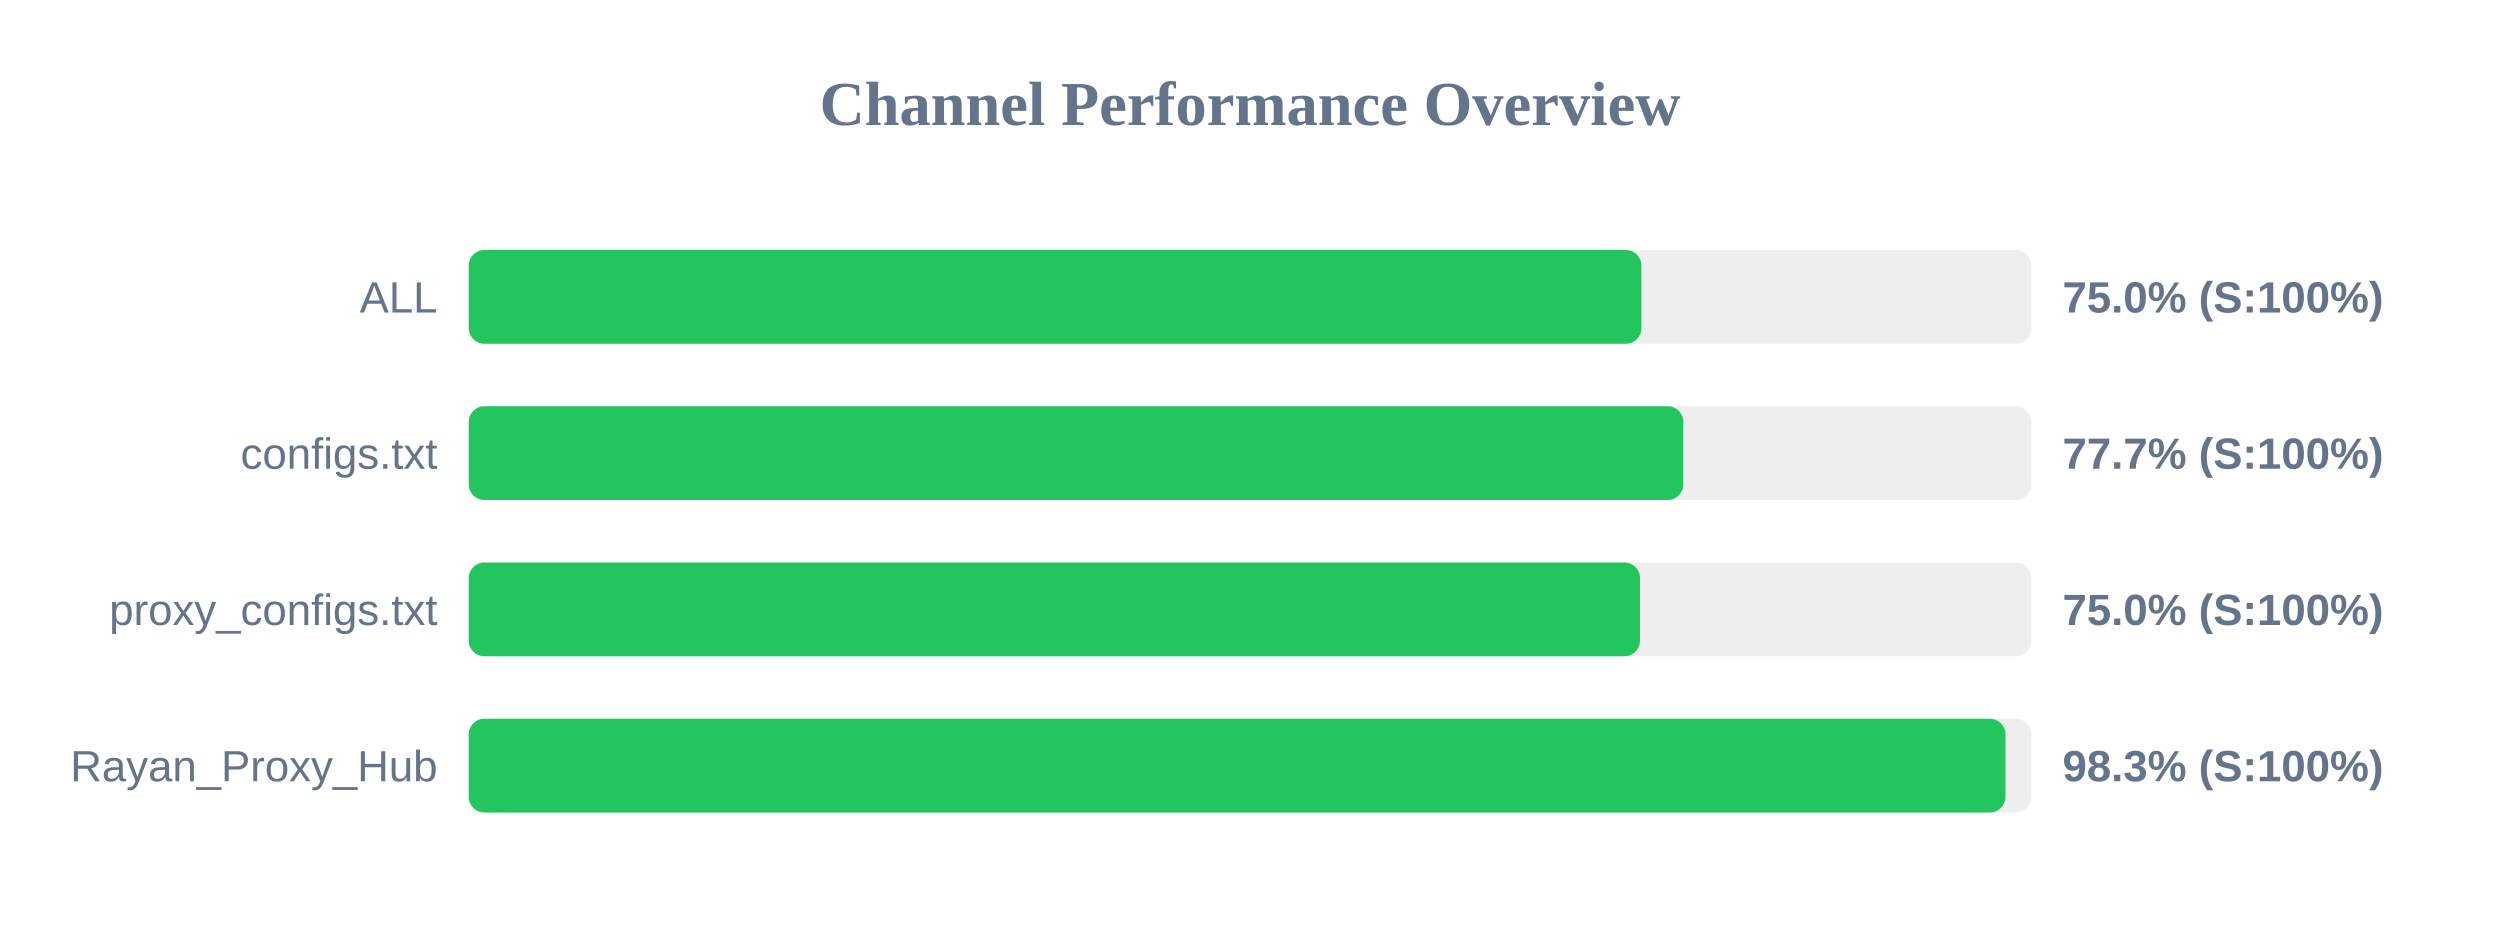
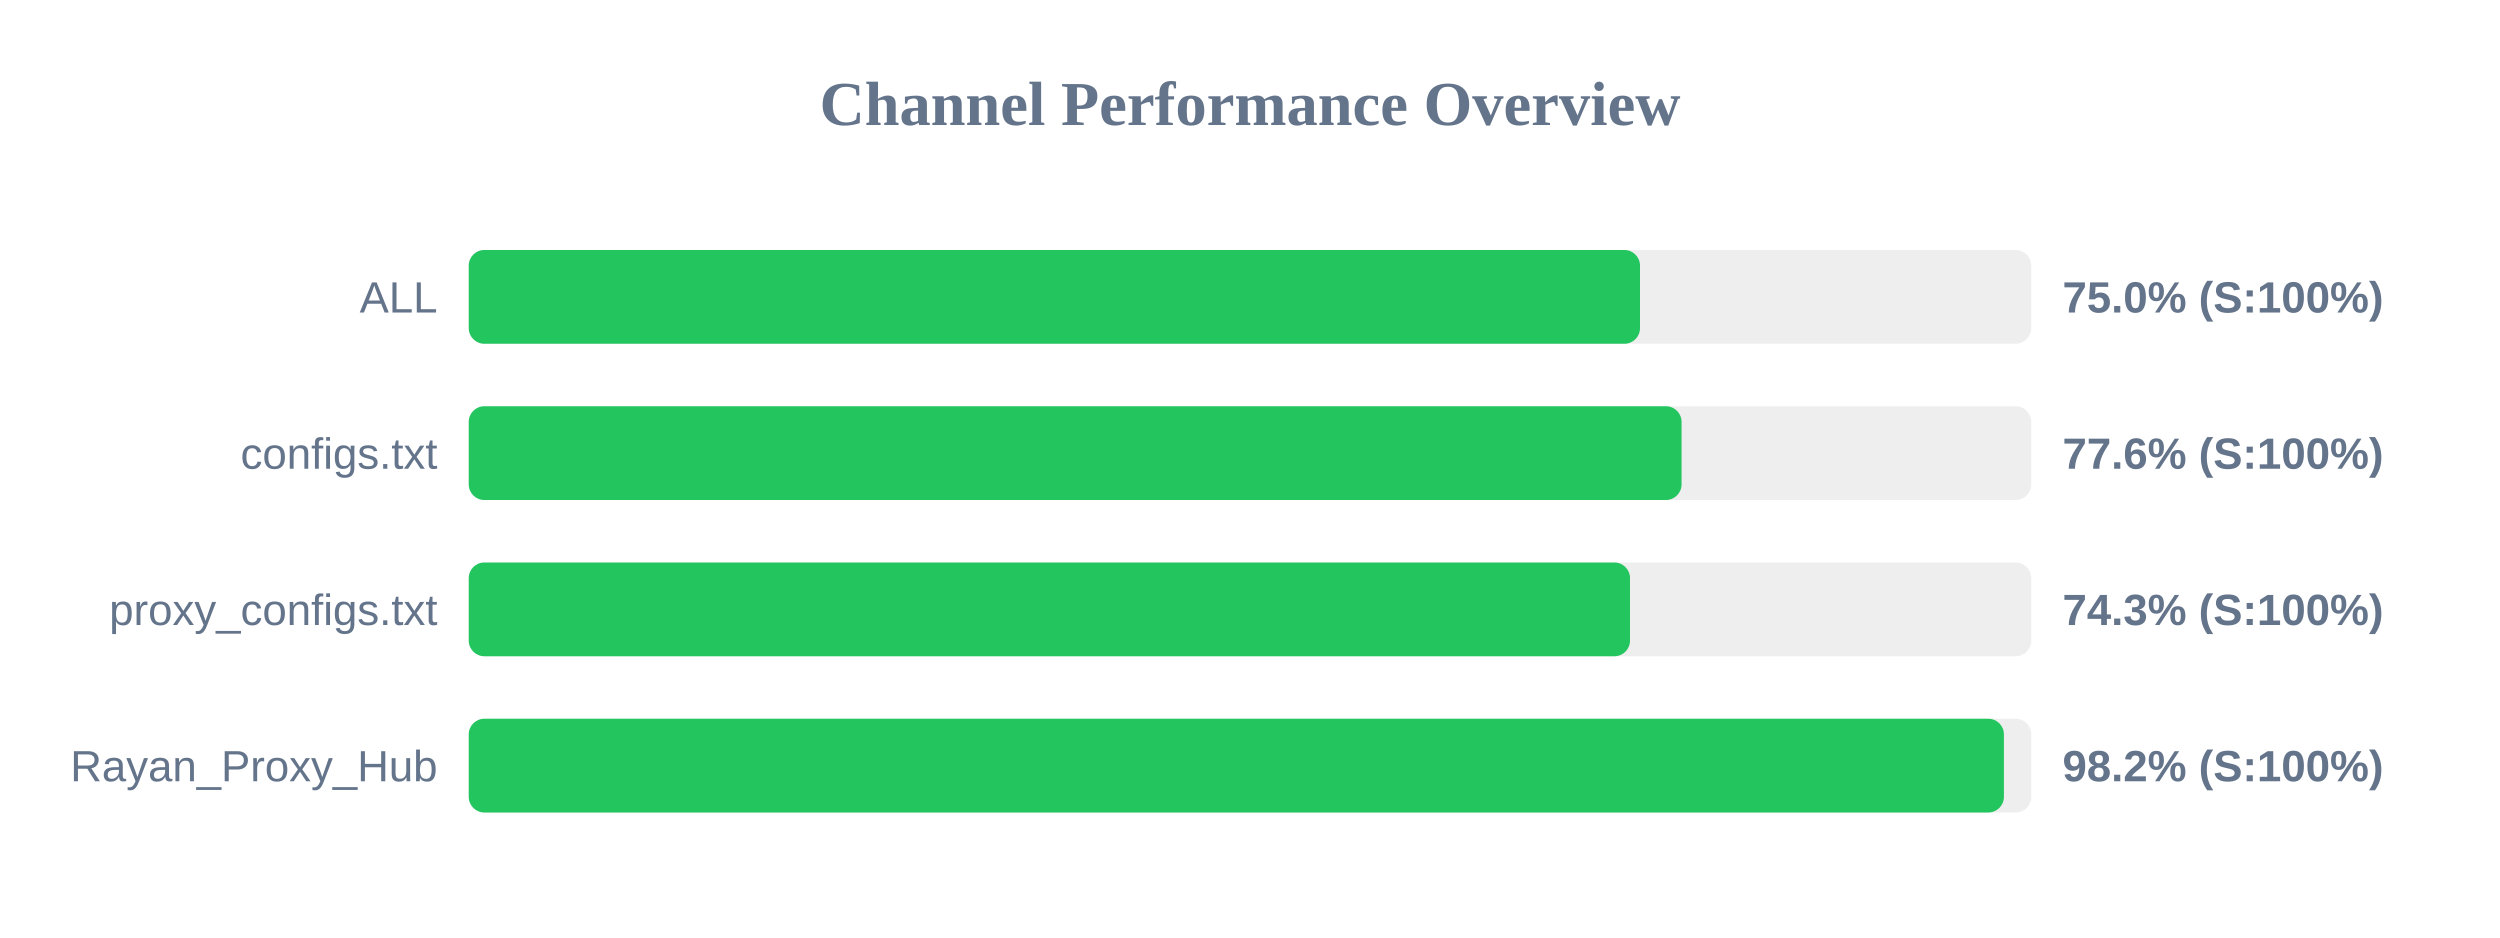
<svg xmlns="http://www.w3.org/2000/svg" width="800" height="300" version="1.1">
  <style>
        .row { font: 14px Arial; fill: #64748b; }
        .score { font: bold 14px Arial; fill: #64748b; }
    </style>
  <text x="400" y="40" text-anchor="middle" font-size="20px" font-weight="bold" fill="#64748b">Channel Performance Overview</text>
  <rect x="150" y="80" width="500" height="30" fill="#eee" rx="5" />
-   <rect x="150" y="80" width="375.25" height="30" fill="#22c55e" rx="5" />
+   <rect x="150" y="80" width="374.8" height="30" fill="#22c55e" rx="5" />
  <text x="140" y="100" text-anchor="end" class="row">ALL</text>
  <text x="660" y="100" text-anchor="start" class="score">75.0% (S:100%)</text>
  <rect x="150" y="130" width="500" height="30" fill="#eee" rx="5" />
-   <rect x="150" y="130" width="388.65" height="30" fill="#22c55e" rx="5" />
+   <rect x="150" y="130" width="388.1" height="30" fill="#22c55e" rx="5" />
  <text x="140" y="150" text-anchor="end" class="row">configs.txt</text>
-   <text x="660" y="150" text-anchor="start" class="score">77.7% (S:100%)</text>
+   <text x="660" y="150" text-anchor="start" class="score">77.6% (S:100%)</text>
  <rect x="150" y="180" width="500" height="30" fill="#eee" rx="5" />
-   <rect x="150" y="180" width="374.8" height="30" fill="#22c55e" rx="5" />
+   <rect x="150" y="180" width="371.6" height="30" fill="#22c55e" rx="5" />
  <text x="140" y="200" text-anchor="end" class="row">proxy_configs.txt</text>
-   <text x="660" y="200" text-anchor="start" class="score">75.0% (S:100%)</text>
+   <text x="660" y="200" text-anchor="start" class="score">74.3% (S:100%)</text>
  <rect x="150" y="230" width="500" height="30" fill="#eee" rx="5" />
-   <rect x="150" y="230" width="491.75" height="30" fill="#22c55e" rx="5" />
+   <rect x="150" y="230" width="491.25" height="30" fill="#22c55e" rx="5" />
  <text x="140" y="250" text-anchor="end" class="row">Rayan_Proxy_Hub</text>
-   <text x="660" y="250" text-anchor="start" class="score">98.3% (S:100%)</text>
+   <text x="660" y="250" text-anchor="start" class="score">98.2% (S:100%)</text>
</svg>
